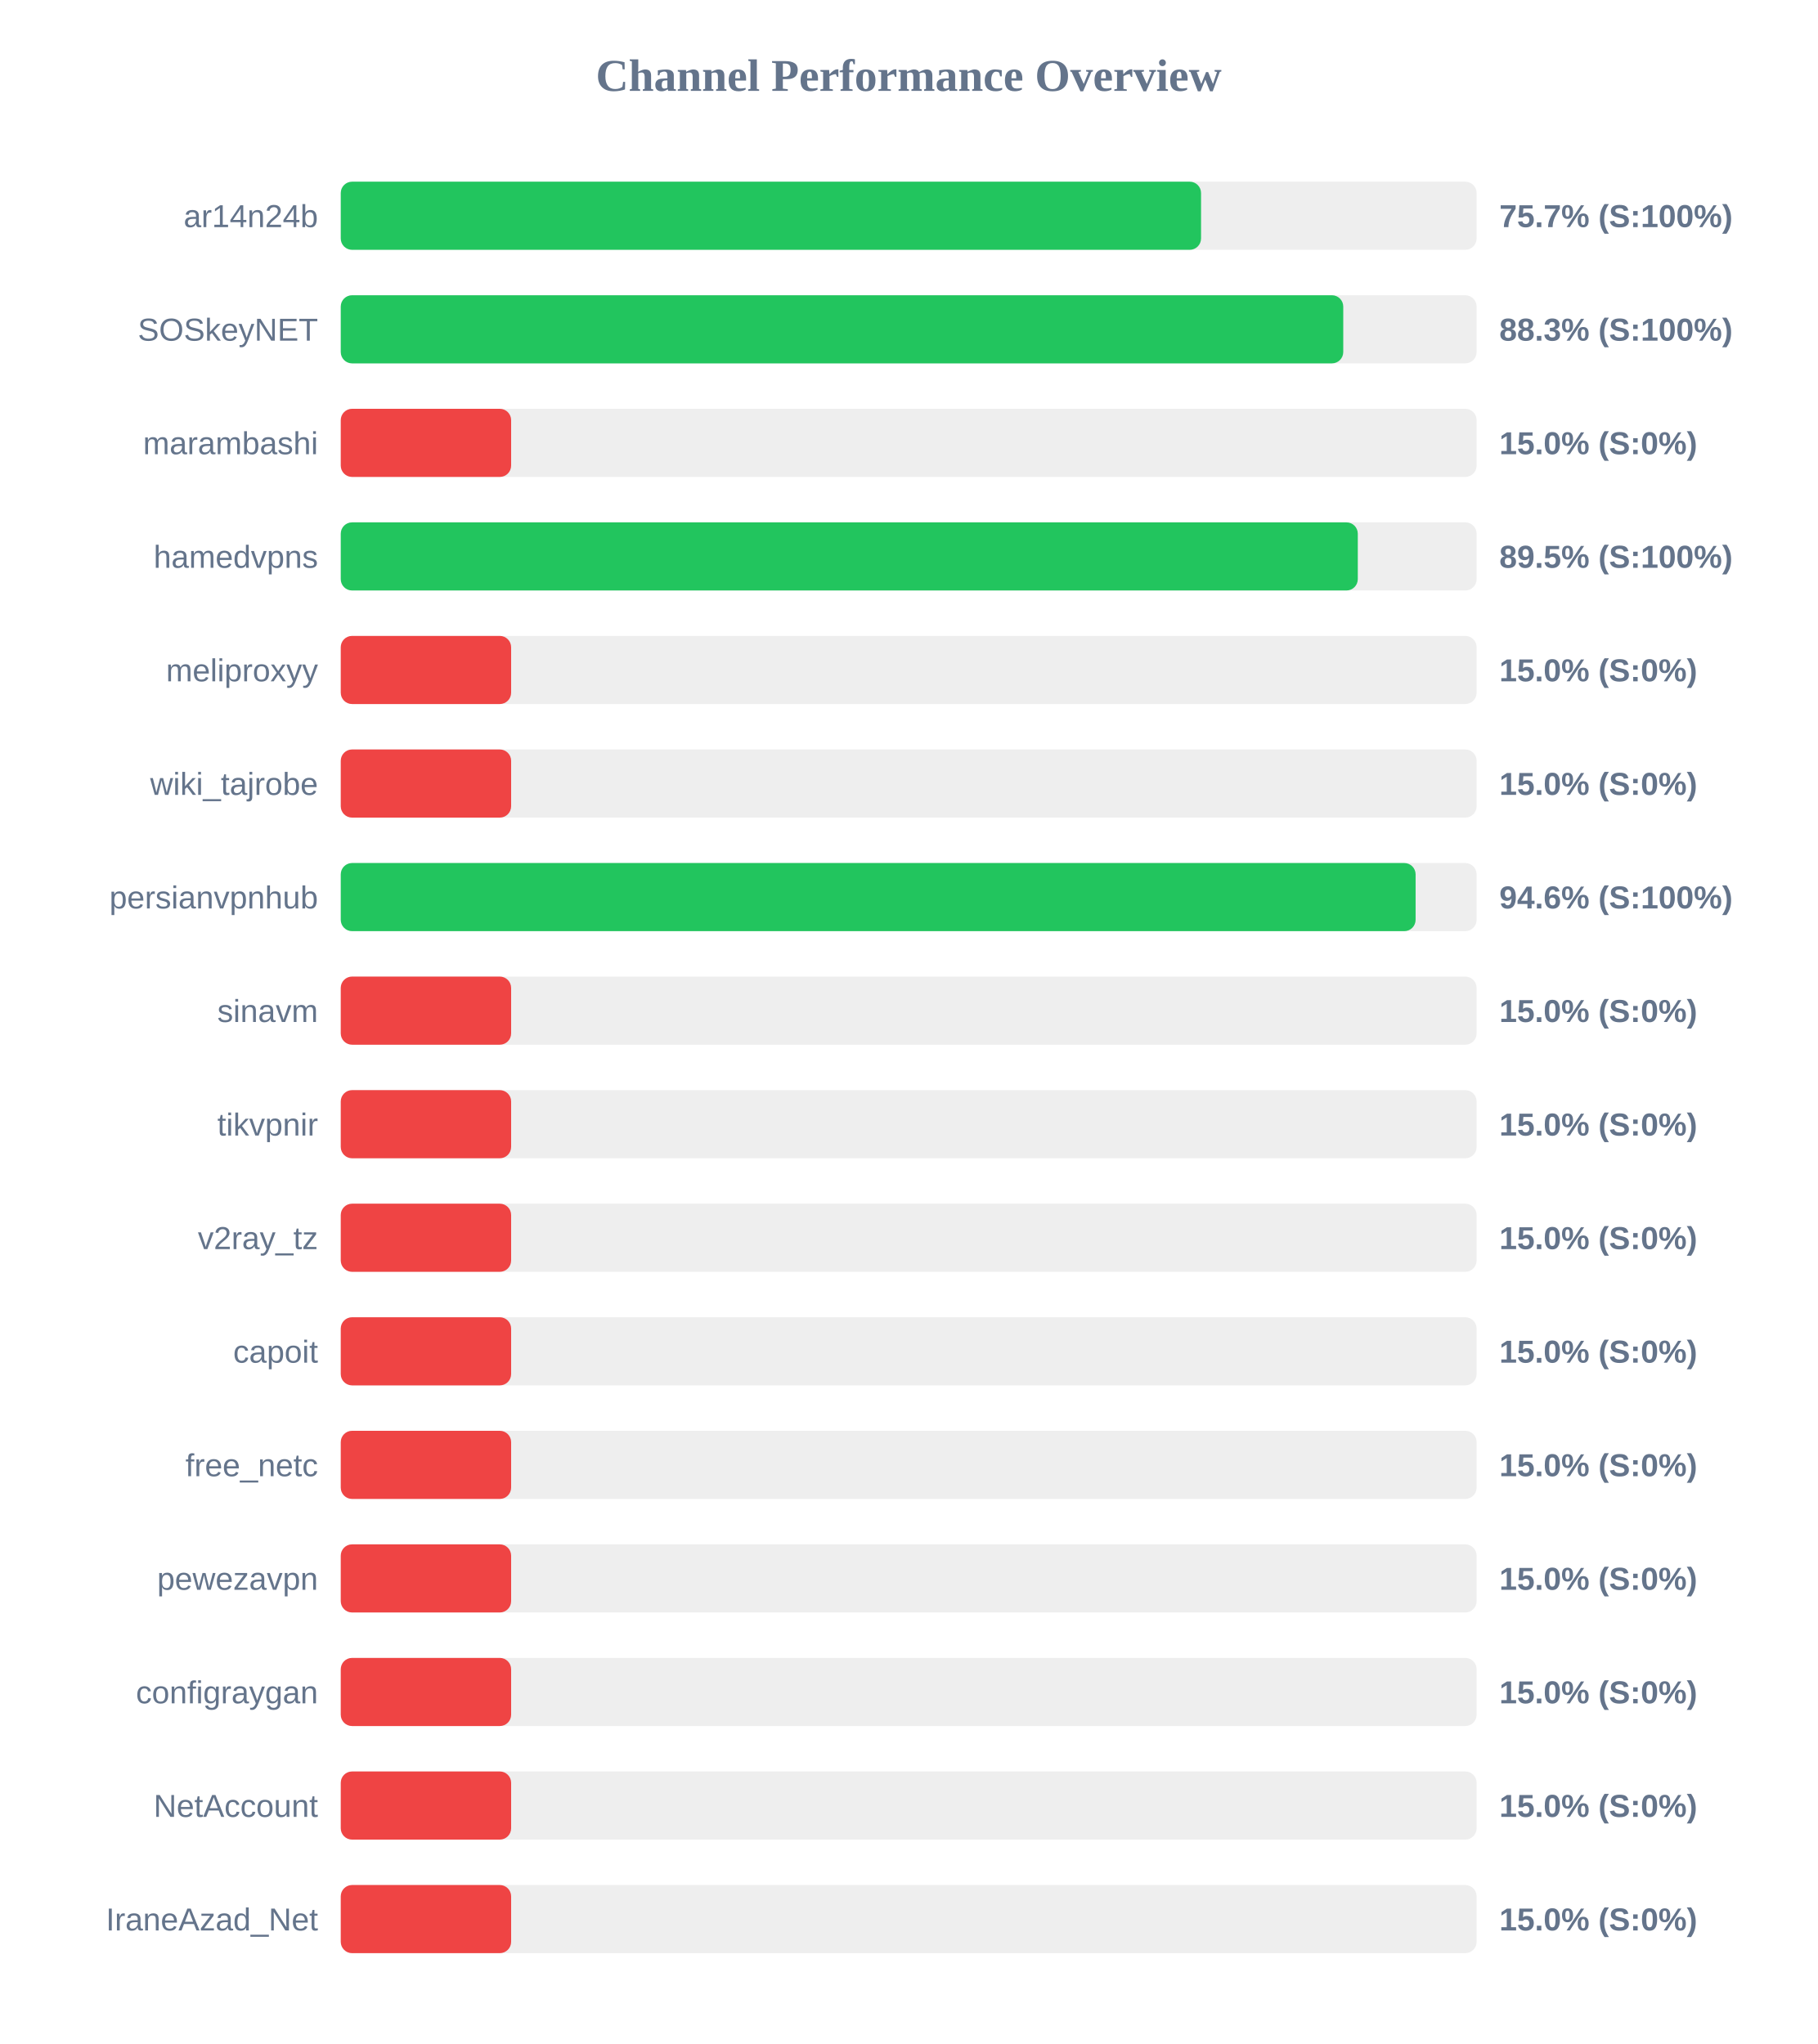
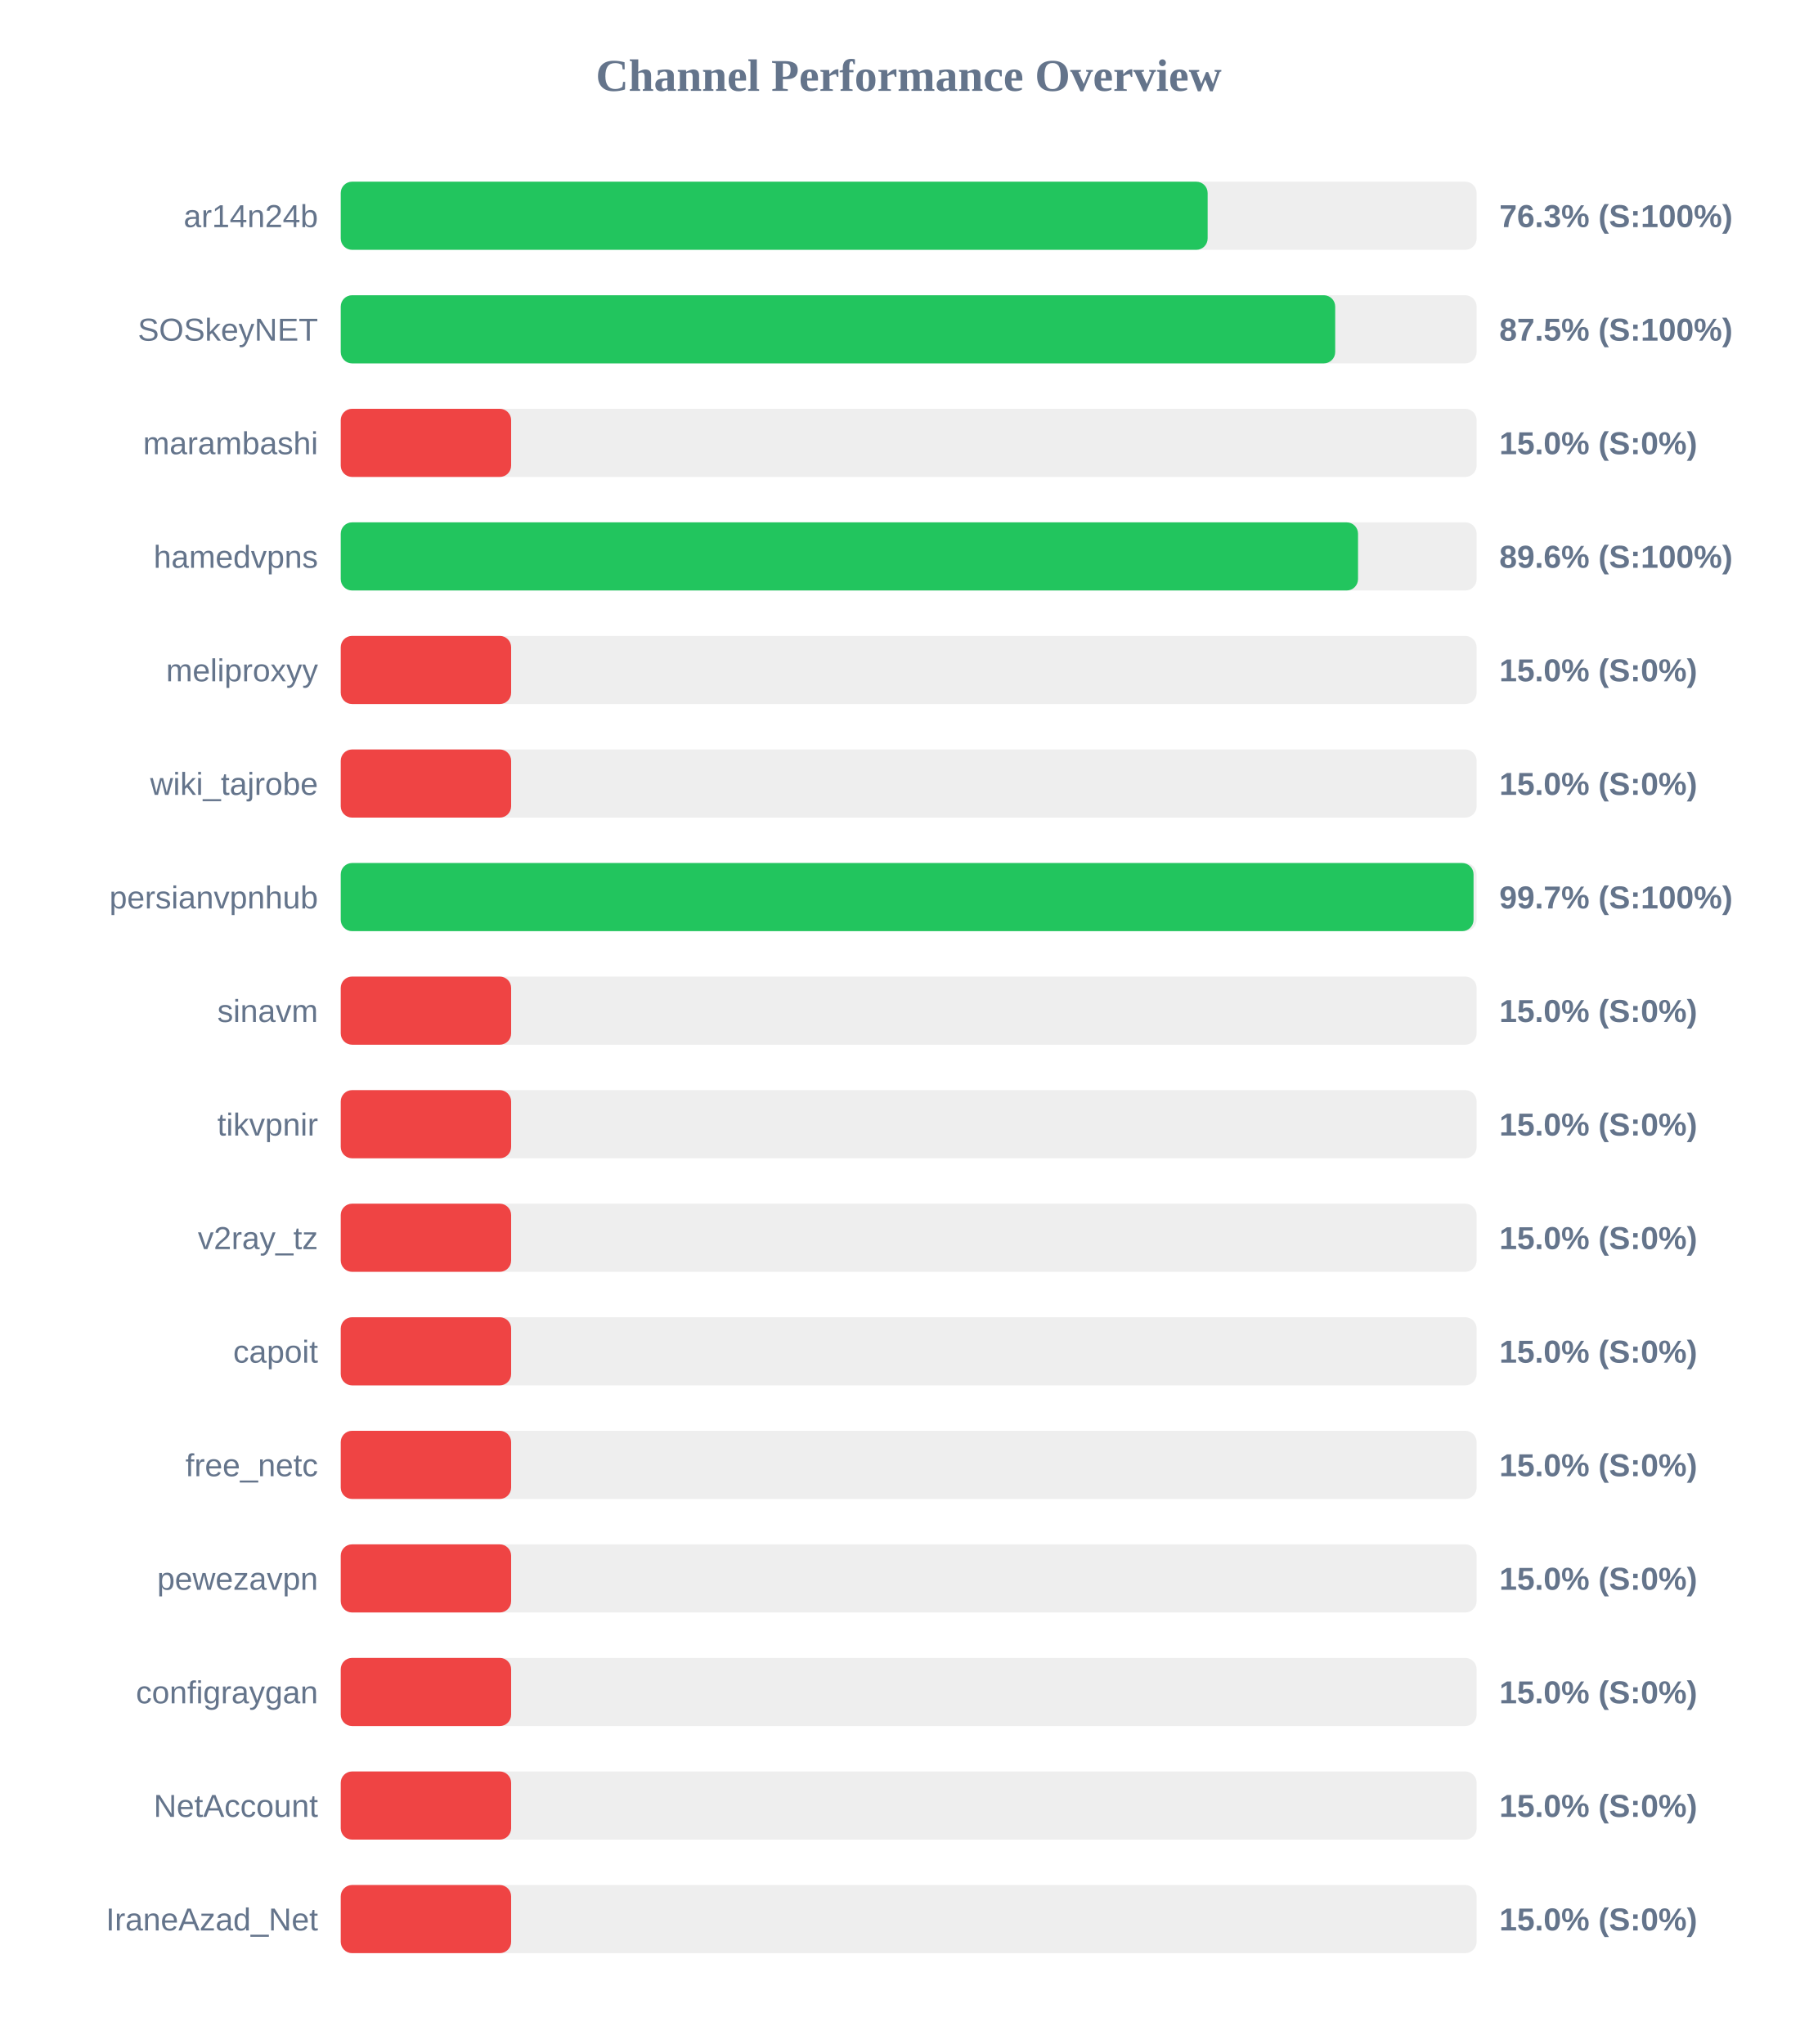
<svg xmlns="http://www.w3.org/2000/svg" width="800" height="900" version="1.1">
  <style>
        .row { font: 14px Arial; fill: #64748b; }
        .score { font: bold 14px Arial; fill: #64748b; }
    </style>
  <text x="400" y="40" text-anchor="middle" font-size="20px" font-weight="bold" fill="#64748b">Channel Performance Overview</text>
  <rect x="150" y="80" width="500" height="30" fill="#eee" rx="5" />
-   <rect x="150" y="80" width="378.7" height="30" fill="#22c55e" rx="5" />
+   <rect x="150" y="80" width="381.6" height="30" fill="#22c55e" rx="5" />
  <text x="140" y="100" text-anchor="end" class="row">ar14n24b</text>
-   <text x="660" y="100" text-anchor="start" class="score">75.7% (S:100%)</text>
+   <text x="660" y="100" text-anchor="start" class="score">76.3% (S:100%)</text>
  <rect x="150" y="130" width="500" height="30" fill="#eee" rx="5" />
-   <rect x="150" y="130" width="441.3" height="30" fill="#22c55e" rx="5" />
+   <rect x="150" y="130" width="437.75" height="30" fill="#22c55e" rx="5" />
  <text x="140" y="150" text-anchor="end" class="row">SOSkeyNET</text>
-   <text x="660" y="150" text-anchor="start" class="score">88.3% (S:100%)</text>
+   <text x="660" y="150" text-anchor="start" class="score">87.5% (S:100%)</text>
  <rect x="150" y="180" width="500" height="30" fill="#eee" rx="5" />
  <rect x="150" y="180" width="75.0" height="30" fill="#ef4444" rx="5" />
  <text x="140" y="200" text-anchor="end" class="row">marambashi</text>
  <text x="660" y="200" text-anchor="start" class="score">15.0% (S:0%)</text>
  <rect x="150" y="230" width="500" height="30" fill="#eee" rx="5" />
-   <rect x="150" y="230" width="447.7" height="30" fill="#22c55e" rx="5" />
+   <rect x="150" y="230" width="447.8" height="30" fill="#22c55e" rx="5" />
  <text x="140" y="250" text-anchor="end" class="row">hamedvpns</text>
-   <text x="660" y="250" text-anchor="start" class="score">89.5% (S:100%)</text>
+   <text x="660" y="250" text-anchor="start" class="score">89.6% (S:100%)</text>
  <rect x="150" y="280" width="500" height="30" fill="#eee" rx="5" />
  <rect x="150" y="280" width="75.0" height="30" fill="#ef4444" rx="5" />
  <text x="140" y="300" text-anchor="end" class="row">meliproxyy</text>
  <text x="660" y="300" text-anchor="start" class="score">15.0% (S:0%)</text>
  <rect x="150" y="330" width="500" height="30" fill="#eee" rx="5" />
  <rect x="150" y="330" width="75.0" height="30" fill="#ef4444" rx="5" />
  <text x="140" y="350" text-anchor="end" class="row">wiki_tajrobe</text>
  <text x="660" y="350" text-anchor="start" class="score">15.0% (S:0%)</text>
  <rect x="150" y="380" width="500" height="30" fill="#eee" rx="5" />
-   <rect x="150" y="380" width="473.15" height="30" fill="#22c55e" rx="5" />
+   <rect x="150" y="380" width="498.65" height="30" fill="#22c55e" rx="5" />
  <text x="140" y="400" text-anchor="end" class="row">persianvpnhub</text>
-   <text x="660" y="400" text-anchor="start" class="score">94.6% (S:100%)</text>
+   <text x="660" y="400" text-anchor="start" class="score">99.7% (S:100%)</text>
  <rect x="150" y="430" width="500" height="30" fill="#eee" rx="5" />
  <rect x="150" y="430" width="75.0" height="30" fill="#ef4444" rx="5" />
  <text x="140" y="450" text-anchor="end" class="row">sinavm</text>
  <text x="660" y="450" text-anchor="start" class="score">15.0% (S:0%)</text>
  <rect x="150" y="480" width="500" height="30" fill="#eee" rx="5" />
  <rect x="150" y="480" width="75.0" height="30" fill="#ef4444" rx="5" />
  <text x="140" y="500" text-anchor="end" class="row">tikvpnir</text>
  <text x="660" y="500" text-anchor="start" class="score">15.0% (S:0%)</text>
  <rect x="150" y="530" width="500" height="30" fill="#eee" rx="5" />
  <rect x="150" y="530" width="75.0" height="30" fill="#ef4444" rx="5" />
  <text x="140" y="550" text-anchor="end" class="row">v2ray_tz</text>
  <text x="660" y="550" text-anchor="start" class="score">15.0% (S:0%)</text>
  <rect x="150" y="580" width="500" height="30" fill="#eee" rx="5" />
  <rect x="150" y="580" width="75.0" height="30" fill="#ef4444" rx="5" />
  <text x="140" y="600" text-anchor="end" class="row">capoit</text>
  <text x="660" y="600" text-anchor="start" class="score">15.0% (S:0%)</text>
  <rect x="150" y="630" width="500" height="30" fill="#eee" rx="5" />
  <rect x="150" y="630" width="75.0" height="30" fill="#ef4444" rx="5" />
  <text x="140" y="650" text-anchor="end" class="row">free_netc</text>
  <text x="660" y="650" text-anchor="start" class="score">15.0% (S:0%)</text>
  <rect x="150" y="680" width="500" height="30" fill="#eee" rx="5" />
  <rect x="150" y="680" width="75.0" height="30" fill="#ef4444" rx="5" />
  <text x="140" y="700" text-anchor="end" class="row">pewezavpn</text>
  <text x="660" y="700" text-anchor="start" class="score">15.0% (S:0%)</text>
  <rect x="150" y="730" width="500" height="30" fill="#eee" rx="5" />
  <rect x="150" y="730" width="75.0" height="30" fill="#ef4444" rx="5" />
  <text x="140" y="750" text-anchor="end" class="row">configraygan</text>
  <text x="660" y="750" text-anchor="start" class="score">15.0% (S:0%)</text>
  <rect x="150" y="780" width="500" height="30" fill="#eee" rx="5" />
  <rect x="150" y="780" width="75.0" height="30" fill="#ef4444" rx="5" />
  <text x="140" y="800" text-anchor="end" class="row">NetAccount</text>
  <text x="660" y="800" text-anchor="start" class="score">15.0% (S:0%)</text>
  <rect x="150" y="830" width="500" height="30" fill="#eee" rx="5" />
  <rect x="150" y="830" width="75.0" height="30" fill="#ef4444" rx="5" />
  <text x="140" y="850" text-anchor="end" class="row">IraneAzad_Net</text>
  <text x="660" y="850" text-anchor="start" class="score">15.0% (S:0%)</text>
</svg>
